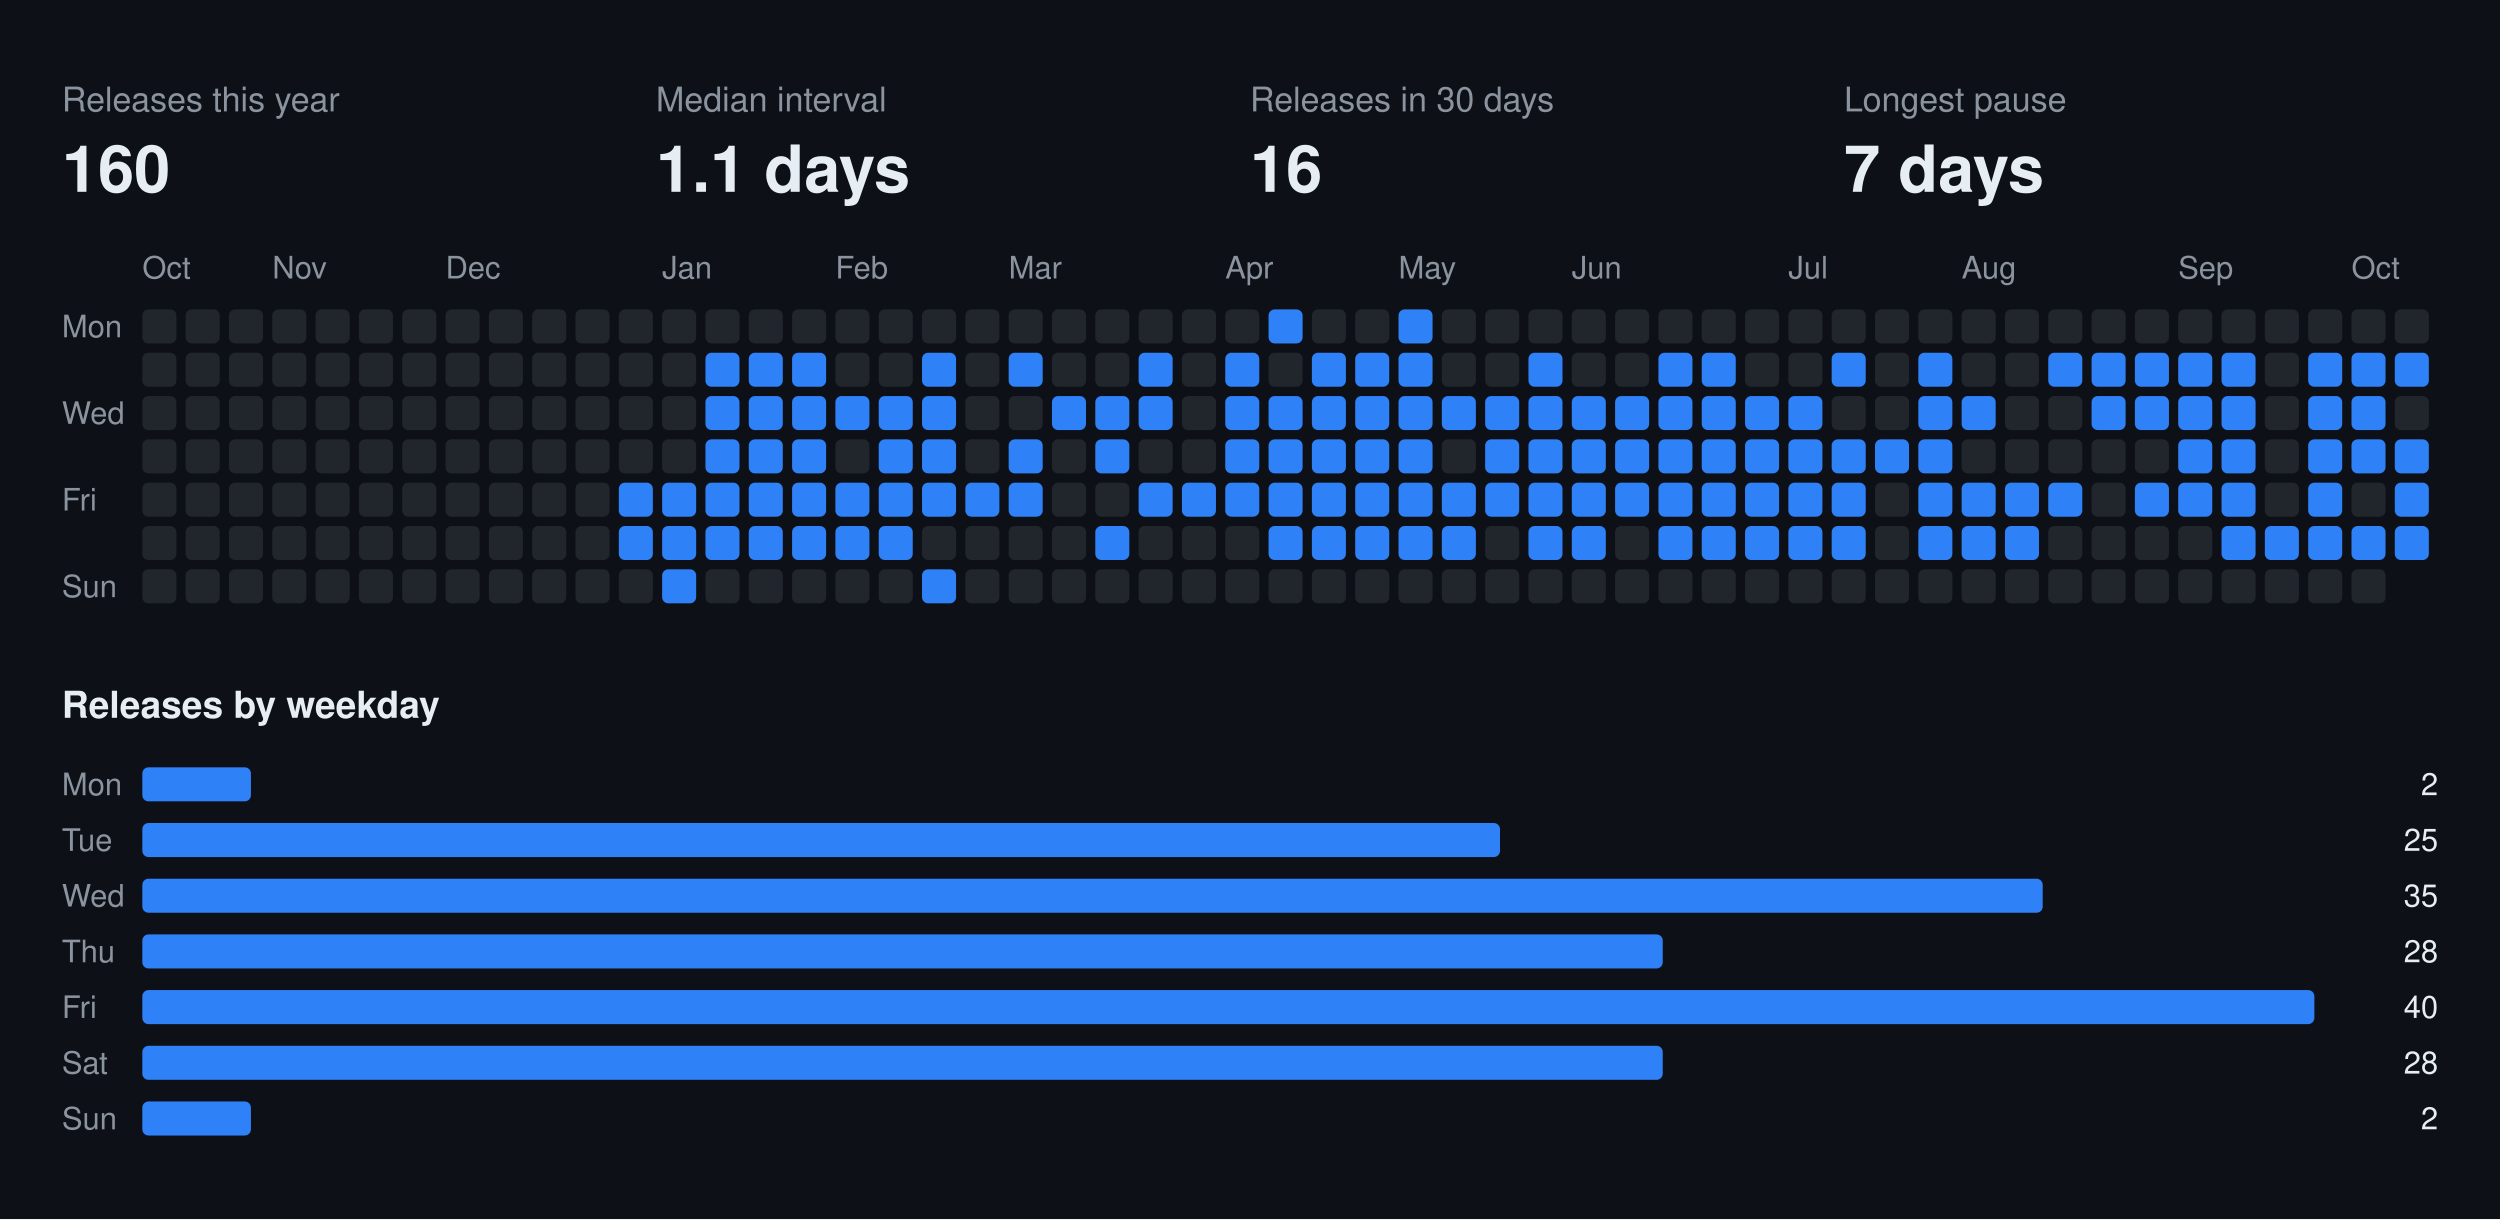
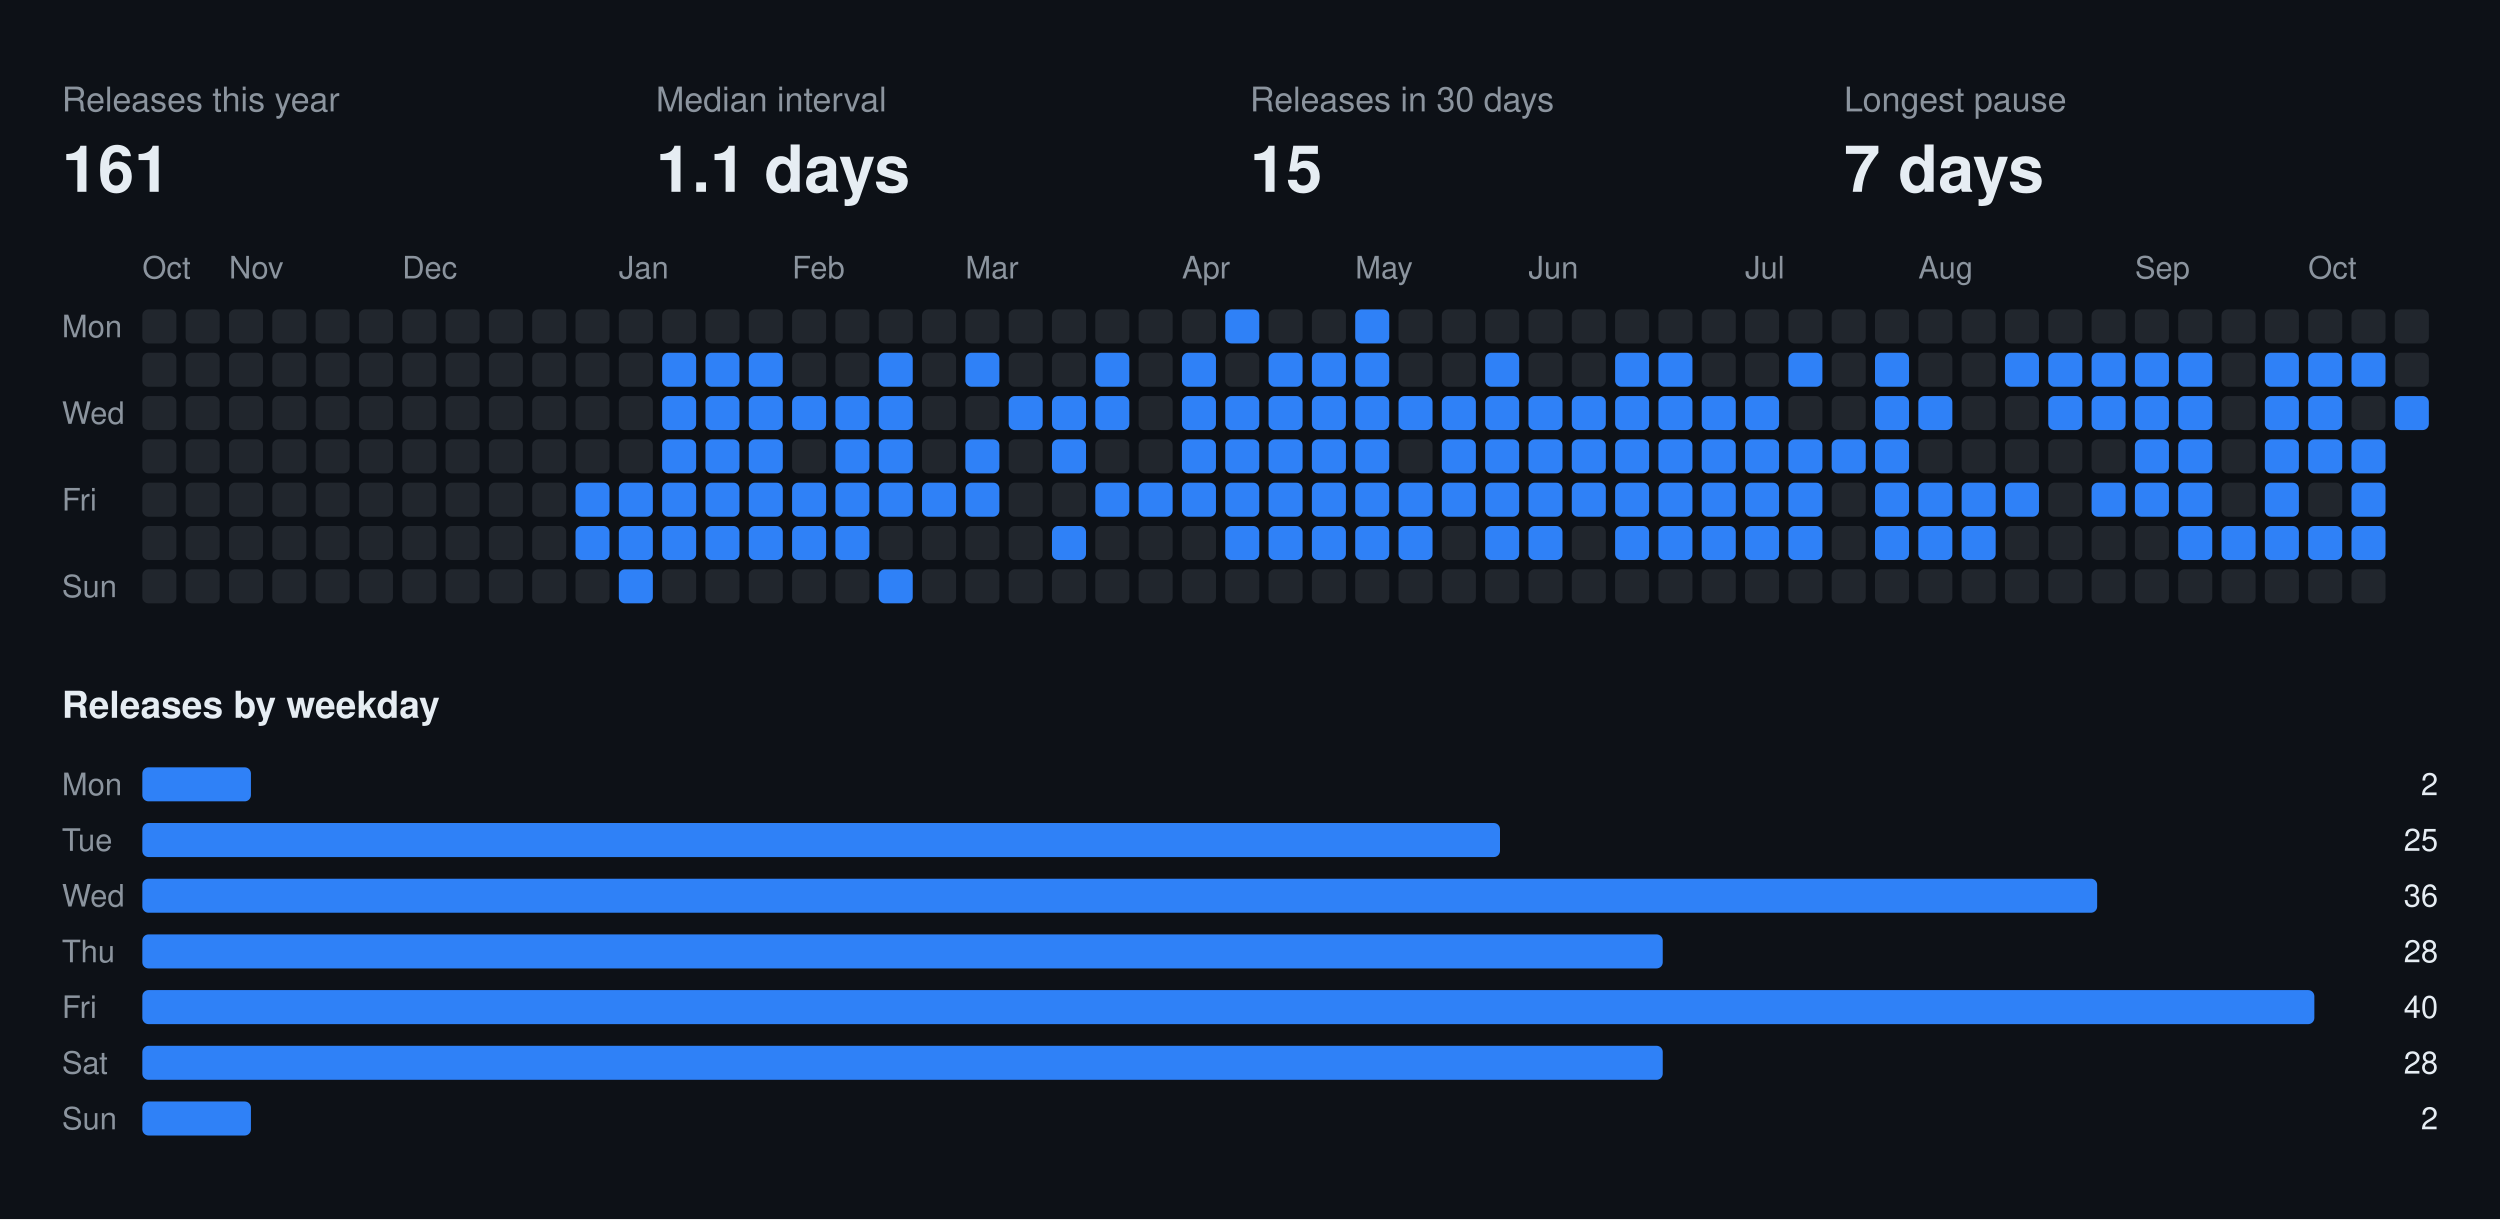
<svg xmlns="http://www.w3.org/2000/svg" width="808" height="394" viewBox="0 0 808 394" font-family="-apple-system,BlinkMacSystemFont,Segoe UI,Helvetica,Arial,sans-serif">
  <rect class="bg" width="808" height="394" fill="#0d1117" />
  <text x="20" y="36" fill="#8b949e" font-size="11">Releases this year</text>
-   <text x="20" y="62" fill="#e6edf3" font-size="21" font-weight="700">160</text>
+   <text x="20" y="62" fill="#e6edf3" font-size="21" font-weight="700">161</text>
  <text x="212" y="36" fill="#8b949e" font-size="11">Median interval</text>
  <text x="212" y="62" fill="#e6edf3" font-size="21" font-weight="700">1.1 days</text>
  <text x="404" y="36" fill="#8b949e" font-size="11">Releases in 30 days</text>
-   <text x="404" y="62" fill="#e6edf3" font-size="21" font-weight="700">16</text>
+   <text x="404" y="62" fill="#e6edf3" font-size="21" font-weight="700">15</text>
  <text x="596" y="36" fill="#8b949e" font-size="11">Longest pause</text>
  <text x="596" y="62" fill="#e6edf3" font-size="21" font-weight="700">7 days</text>
  <text x="46" y="90" fill="#8b949e" font-size="10">Oct</text>
-   <text x="88" y="90" fill="#8b949e" font-size="10">Nov</text>
-   <text x="144" y="90" fill="#8b949e" font-size="10">Dec</text>
-   <text x="214" y="90" fill="#8b949e" font-size="10">Jan</text>
-   <text x="270" y="90" fill="#8b949e" font-size="10">Feb</text>
-   <text x="326" y="90" fill="#8b949e" font-size="10">Mar</text>
-   <text x="396" y="90" fill="#8b949e" font-size="10">Apr</text>
-   <text x="452" y="90" fill="#8b949e" font-size="10">May</text>
-   <text x="508" y="90" fill="#8b949e" font-size="10">Jun</text>
-   <text x="578" y="90" fill="#8b949e" font-size="10">Jul</text>
-   <text x="634" y="90" fill="#8b949e" font-size="10">Aug</text>
-   <text x="704" y="90" fill="#8b949e" font-size="10">Sep</text>
-   <text x="760" y="90" fill="#8b949e" font-size="10">Oct</text>
+   <text x="74" y="90" fill="#8b949e" font-size="10">Nov</text>
+   <text x="130" y="90" fill="#8b949e" font-size="10">Dec</text>
+   <text x="200" y="90" fill="#8b949e" font-size="10">Jan</text>
+   <text x="256" y="90" fill="#8b949e" font-size="10">Feb</text>
+   <text x="312" y="90" fill="#8b949e" font-size="10">Mar</text>
+   <text x="382" y="90" fill="#8b949e" font-size="10">Apr</text>
+   <text x="438" y="90" fill="#8b949e" font-size="10">May</text>
+   <text x="494" y="90" fill="#8b949e" font-size="10">Jun</text>
+   <text x="564" y="90" fill="#8b949e" font-size="10">Jul</text>
+   <text x="620" y="90" fill="#8b949e" font-size="10">Aug</text>
+   <text x="690" y="90" fill="#8b949e" font-size="10">Sep</text>
+   <text x="746" y="90" fill="#8b949e" font-size="10">Oct</text>
  <text x="20" y="109" fill="#8b949e" font-size="10">Mon</text>
  <text x="20" y="137" fill="#8b949e" font-size="10">Wed</text>
  <text x="20" y="165" fill="#8b949e" font-size="10">Fri</text>
  <text x="20" y="193" fill="#8b949e" font-size="10">Sun</text>
  <rect class="off" x="46" y="100" width="11" height="11" rx="2" fill="#21262d" />
  <rect class="off" x="46" y="114" width="11" height="11" rx="2" fill="#21262d" />
  <rect class="off" x="46" y="128" width="11" height="11" rx="2" fill="#21262d" />
  <rect class="off" x="46" y="142" width="11" height="11" rx="2" fill="#21262d" />
  <rect class="off" x="46" y="156" width="11" height="11" rx="2" fill="#21262d" />
  <rect class="off" x="46" y="170" width="11" height="11" rx="2" fill="#21262d" />
  <rect class="off" x="46" y="184" width="11" height="11" rx="2" fill="#21262d" />
  <rect class="off" x="60" y="100" width="11" height="11" rx="2" fill="#21262d" />
  <rect class="off" x="60" y="114" width="11" height="11" rx="2" fill="#21262d" />
  <rect class="off" x="60" y="128" width="11" height="11" rx="2" fill="#21262d" />
  <rect class="off" x="60" y="142" width="11" height="11" rx="2" fill="#21262d" />
  <rect class="off" x="60" y="156" width="11" height="11" rx="2" fill="#21262d" />
  <rect class="off" x="60" y="170" width="11" height="11" rx="2" fill="#21262d" />
  <rect class="off" x="60" y="184" width="11" height="11" rx="2" fill="#21262d" />
  <rect class="off" x="74" y="100" width="11" height="11" rx="2" fill="#21262d" />
  <rect class="off" x="74" y="114" width="11" height="11" rx="2" fill="#21262d" />
  <rect class="off" x="74" y="128" width="11" height="11" rx="2" fill="#21262d" />
  <rect class="off" x="74" y="142" width="11" height="11" rx="2" fill="#21262d" />
  <rect class="off" x="74" y="156" width="11" height="11" rx="2" fill="#21262d" />
  <rect class="off" x="74" y="170" width="11" height="11" rx="2" fill="#21262d" />
  <rect class="off" x="74" y="184" width="11" height="11" rx="2" fill="#21262d" />
  <rect class="off" x="88" y="100" width="11" height="11" rx="2" fill="#21262d" />
  <rect class="off" x="88" y="114" width="11" height="11" rx="2" fill="#21262d" />
  <rect class="off" x="88" y="128" width="11" height="11" rx="2" fill="#21262d" />
  <rect class="off" x="88" y="142" width="11" height="11" rx="2" fill="#21262d" />
  <rect class="off" x="88" y="156" width="11" height="11" rx="2" fill="#21262d" />
  <rect class="off" x="88" y="170" width="11" height="11" rx="2" fill="#21262d" />
  <rect class="off" x="88" y="184" width="11" height="11" rx="2" fill="#21262d" />
  <rect class="off" x="102" y="100" width="11" height="11" rx="2" fill="#21262d" />
  <rect class="off" x="102" y="114" width="11" height="11" rx="2" fill="#21262d" />
  <rect class="off" x="102" y="128" width="11" height="11" rx="2" fill="#21262d" />
  <rect class="off" x="102" y="142" width="11" height="11" rx="2" fill="#21262d" />
  <rect class="off" x="102" y="156" width="11" height="11" rx="2" fill="#21262d" />
  <rect class="off" x="102" y="170" width="11" height="11" rx="2" fill="#21262d" />
  <rect class="off" x="102" y="184" width="11" height="11" rx="2" fill="#21262d" />
  <rect class="off" x="116" y="100" width="11" height="11" rx="2" fill="#21262d" />
  <rect class="off" x="116" y="114" width="11" height="11" rx="2" fill="#21262d" />
  <rect class="off" x="116" y="128" width="11" height="11" rx="2" fill="#21262d" />
  <rect class="off" x="116" y="142" width="11" height="11" rx="2" fill="#21262d" />
  <rect class="off" x="116" y="156" width="11" height="11" rx="2" fill="#21262d" />
  <rect class="off" x="116" y="170" width="11" height="11" rx="2" fill="#21262d" />
  <rect class="off" x="116" y="184" width="11" height="11" rx="2" fill="#21262d" />
  <rect class="off" x="130" y="100" width="11" height="11" rx="2" fill="#21262d" />
  <rect class="off" x="130" y="114" width="11" height="11" rx="2" fill="#21262d" />
  <rect class="off" x="130" y="128" width="11" height="11" rx="2" fill="#21262d" />
  <rect class="off" x="130" y="142" width="11" height="11" rx="2" fill="#21262d" />
  <rect class="off" x="130" y="156" width="11" height="11" rx="2" fill="#21262d" />
  <rect class="off" x="130" y="170" width="11" height="11" rx="2" fill="#21262d" />
  <rect class="off" x="130" y="184" width="11" height="11" rx="2" fill="#21262d" />
  <rect class="off" x="144" y="100" width="11" height="11" rx="2" fill="#21262d" />
  <rect class="off" x="144" y="114" width="11" height="11" rx="2" fill="#21262d" />
  <rect class="off" x="144" y="128" width="11" height="11" rx="2" fill="#21262d" />
  <rect class="off" x="144" y="142" width="11" height="11" rx="2" fill="#21262d" />
  <rect class="off" x="144" y="156" width="11" height="11" rx="2" fill="#21262d" />
  <rect class="off" x="144" y="170" width="11" height="11" rx="2" fill="#21262d" />
  <rect class="off" x="144" y="184" width="11" height="11" rx="2" fill="#21262d" />
  <rect class="off" x="158" y="100" width="11" height="11" rx="2" fill="#21262d" />
  <rect class="off" x="158" y="114" width="11" height="11" rx="2" fill="#21262d" />
  <rect class="off" x="158" y="128" width="11" height="11" rx="2" fill="#21262d" />
  <rect class="off" x="158" y="142" width="11" height="11" rx="2" fill="#21262d" />
  <rect class="off" x="158" y="156" width="11" height="11" rx="2" fill="#21262d" />
  <rect class="off" x="158" y="170" width="11" height="11" rx="2" fill="#21262d" />
  <rect class="off" x="158" y="184" width="11" height="11" rx="2" fill="#21262d" />
  <rect class="off" x="172" y="100" width="11" height="11" rx="2" fill="#21262d" />
  <rect class="off" x="172" y="114" width="11" height="11" rx="2" fill="#21262d" />
  <rect class="off" x="172" y="128" width="11" height="11" rx="2" fill="#21262d" />
  <rect class="off" x="172" y="142" width="11" height="11" rx="2" fill="#21262d" />
  <rect class="off" x="172" y="156" width="11" height="11" rx="2" fill="#21262d" />
  <rect class="off" x="172" y="170" width="11" height="11" rx="2" fill="#21262d" />
  <rect class="off" x="172" y="184" width="11" height="11" rx="2" fill="#21262d" />
  <rect class="off" x="186" y="100" width="11" height="11" rx="2" fill="#21262d" />
  <rect class="off" x="186" y="114" width="11" height="11" rx="2" fill="#21262d" />
  <rect class="off" x="186" y="128" width="11" height="11" rx="2" fill="#21262d" />
  <rect class="off" x="186" y="142" width="11" height="11" rx="2" fill="#21262d" />
-   <rect class="off" x="186" y="156" width="11" height="11" rx="2" fill="#21262d" />
-   <rect class="off" x="186" y="170" width="11" height="11" rx="2" fill="#21262d" />
+   <rect class="on" x="186" y="156" width="11" height="11" rx="2" fill="#2f81f7" />
+   <rect class="on" x="186" y="170" width="11" height="11" rx="2" fill="#2f81f7" />
  <rect class="off" x="186" y="184" width="11" height="11" rx="2" fill="#21262d" />
  <rect class="off" x="200" y="100" width="11" height="11" rx="2" fill="#21262d" />
  <rect class="off" x="200" y="114" width="11" height="11" rx="2" fill="#21262d" />
  <rect class="off" x="200" y="128" width="11" height="11" rx="2" fill="#21262d" />
  <rect class="off" x="200" y="142" width="11" height="11" rx="2" fill="#21262d" />
  <rect class="on" x="200" y="156" width="11" height="11" rx="2" fill="#2f81f7" />
  <rect class="on" x="200" y="170" width="11" height="11" rx="2" fill="#2f81f7" />
-   <rect class="off" x="200" y="184" width="11" height="11" rx="2" fill="#21262d" />
+   <rect class="on" x="200" y="184" width="11" height="11" rx="2" fill="#2f81f7" />
  <rect class="off" x="214" y="100" width="11" height="11" rx="2" fill="#21262d" />
-   <rect class="off" x="214" y="114" width="11" height="11" rx="2" fill="#21262d" />
-   <rect class="off" x="214" y="128" width="11" height="11" rx="2" fill="#21262d" />
-   <rect class="off" x="214" y="142" width="11" height="11" rx="2" fill="#21262d" />
+   <rect class="on" x="214" y="114" width="11" height="11" rx="2" fill="#2f81f7" />
+   <rect class="on" x="214" y="128" width="11" height="11" rx="2" fill="#2f81f7" />
+   <rect class="on" x="214" y="142" width="11" height="11" rx="2" fill="#2f81f7" />
  <rect class="on" x="214" y="156" width="11" height="11" rx="2" fill="#2f81f7" />
  <rect class="on" x="214" y="170" width="11" height="11" rx="2" fill="#2f81f7" />
-   <rect class="on" x="214" y="184" width="11" height="11" rx="2" fill="#2f81f7" />
+   <rect class="off" x="214" y="184" width="11" height="11" rx="2" fill="#21262d" />
  <rect class="off" x="228" y="100" width="11" height="11" rx="2" fill="#21262d" />
  <rect class="on" x="228" y="114" width="11" height="11" rx="2" fill="#2f81f7" />
  <rect class="on" x="228" y="128" width="11" height="11" rx="2" fill="#2f81f7" />
  <rect class="on" x="228" y="142" width="11" height="11" rx="2" fill="#2f81f7" />
  <rect class="on" x="228" y="156" width="11" height="11" rx="2" fill="#2f81f7" />
  <rect class="on" x="228" y="170" width="11" height="11" rx="2" fill="#2f81f7" />
  <rect class="off" x="228" y="184" width="11" height="11" rx="2" fill="#21262d" />
  <rect class="off" x="242" y="100" width="11" height="11" rx="2" fill="#21262d" />
  <rect class="on" x="242" y="114" width="11" height="11" rx="2" fill="#2f81f7" />
  <rect class="on" x="242" y="128" width="11" height="11" rx="2" fill="#2f81f7" />
  <rect class="on" x="242" y="142" width="11" height="11" rx="2" fill="#2f81f7" />
  <rect class="on" x="242" y="156" width="11" height="11" rx="2" fill="#2f81f7" />
  <rect class="on" x="242" y="170" width="11" height="11" rx="2" fill="#2f81f7" />
  <rect class="off" x="242" y="184" width="11" height="11" rx="2" fill="#21262d" />
  <rect class="off" x="256" y="100" width="11" height="11" rx="2" fill="#21262d" />
-   <rect class="on" x="256" y="114" width="11" height="11" rx="2" fill="#2f81f7" />
+   <rect class="off" x="256" y="114" width="11" height="11" rx="2" fill="#21262d" />
  <rect class="on" x="256" y="128" width="11" height="11" rx="2" fill="#2f81f7" />
-   <rect class="on" x="256" y="142" width="11" height="11" rx="2" fill="#2f81f7" />
+   <rect class="off" x="256" y="142" width="11" height="11" rx="2" fill="#21262d" />
  <rect class="on" x="256" y="156" width="11" height="11" rx="2" fill="#2f81f7" />
  <rect class="on" x="256" y="170" width="11" height="11" rx="2" fill="#2f81f7" />
  <rect class="off" x="256" y="184" width="11" height="11" rx="2" fill="#21262d" />
  <rect class="off" x="270" y="100" width="11" height="11" rx="2" fill="#21262d" />
  <rect class="off" x="270" y="114" width="11" height="11" rx="2" fill="#21262d" />
  <rect class="on" x="270" y="128" width="11" height="11" rx="2" fill="#2f81f7" />
-   <rect class="off" x="270" y="142" width="11" height="11" rx="2" fill="#21262d" />
+   <rect class="on" x="270" y="142" width="11" height="11" rx="2" fill="#2f81f7" />
  <rect class="on" x="270" y="156" width="11" height="11" rx="2" fill="#2f81f7" />
  <rect class="on" x="270" y="170" width="11" height="11" rx="2" fill="#2f81f7" />
  <rect class="off" x="270" y="184" width="11" height="11" rx="2" fill="#21262d" />
  <rect class="off" x="284" y="100" width="11" height="11" rx="2" fill="#21262d" />
-   <rect class="off" x="284" y="114" width="11" height="11" rx="2" fill="#21262d" />
+   <rect class="on" x="284" y="114" width="11" height="11" rx="2" fill="#2f81f7" />
  <rect class="on" x="284" y="128" width="11" height="11" rx="2" fill="#2f81f7" />
  <rect class="on" x="284" y="142" width="11" height="11" rx="2" fill="#2f81f7" />
  <rect class="on" x="284" y="156" width="11" height="11" rx="2" fill="#2f81f7" />
-   <rect class="on" x="284" y="170" width="11" height="11" rx="2" fill="#2f81f7" />
-   <rect class="off" x="284" y="184" width="11" height="11" rx="2" fill="#21262d" />
+   <rect class="off" x="284" y="170" width="11" height="11" rx="2" fill="#21262d" />
+   <rect class="on" x="284" y="184" width="11" height="11" rx="2" fill="#2f81f7" />
  <rect class="off" x="298" y="100" width="11" height="11" rx="2" fill="#21262d" />
-   <rect class="on" x="298" y="114" width="11" height="11" rx="2" fill="#2f81f7" />
-   <rect class="on" x="298" y="128" width="11" height="11" rx="2" fill="#2f81f7" />
-   <rect class="on" x="298" y="142" width="11" height="11" rx="2" fill="#2f81f7" />
+   <rect class="off" x="298" y="114" width="11" height="11" rx="2" fill="#21262d" />
+   <rect class="off" x="298" y="128" width="11" height="11" rx="2" fill="#21262d" />
+   <rect class="off" x="298" y="142" width="11" height="11" rx="2" fill="#21262d" />
  <rect class="on" x="298" y="156" width="11" height="11" rx="2" fill="#2f81f7" />
  <rect class="off" x="298" y="170" width="11" height="11" rx="2" fill="#21262d" />
-   <rect class="on" x="298" y="184" width="11" height="11" rx="2" fill="#2f81f7" />
+   <rect class="off" x="298" y="184" width="11" height="11" rx="2" fill="#21262d" />
  <rect class="off" x="312" y="100" width="11" height="11" rx="2" fill="#21262d" />
-   <rect class="off" x="312" y="114" width="11" height="11" rx="2" fill="#21262d" />
+   <rect class="on" x="312" y="114" width="11" height="11" rx="2" fill="#2f81f7" />
  <rect class="off" x="312" y="128" width="11" height="11" rx="2" fill="#21262d" />
-   <rect class="off" x="312" y="142" width="11" height="11" rx="2" fill="#21262d" />
+   <rect class="on" x="312" y="142" width="11" height="11" rx="2" fill="#2f81f7" />
  <rect class="on" x="312" y="156" width="11" height="11" rx="2" fill="#2f81f7" />
  <rect class="off" x="312" y="170" width="11" height="11" rx="2" fill="#21262d" />
  <rect class="off" x="312" y="184" width="11" height="11" rx="2" fill="#21262d" />
  <rect class="off" x="326" y="100" width="11" height="11" rx="2" fill="#21262d" />
-   <rect class="on" x="326" y="114" width="11" height="11" rx="2" fill="#2f81f7" />
-   <rect class="off" x="326" y="128" width="11" height="11" rx="2" fill="#21262d" />
-   <rect class="on" x="326" y="142" width="11" height="11" rx="2" fill="#2f81f7" />
-   <rect class="on" x="326" y="156" width="11" height="11" rx="2" fill="#2f81f7" />
+   <rect class="off" x="326" y="114" width="11" height="11" rx="2" fill="#21262d" />
+   <rect class="on" x="326" y="128" width="11" height="11" rx="2" fill="#2f81f7" />
+   <rect class="off" x="326" y="142" width="11" height="11" rx="2" fill="#21262d" />
+   <rect class="off" x="326" y="156" width="11" height="11" rx="2" fill="#21262d" />
  <rect class="off" x="326" y="170" width="11" height="11" rx="2" fill="#21262d" />
  <rect class="off" x="326" y="184" width="11" height="11" rx="2" fill="#21262d" />
  <rect class="off" x="340" y="100" width="11" height="11" rx="2" fill="#21262d" />
  <rect class="off" x="340" y="114" width="11" height="11" rx="2" fill="#21262d" />
  <rect class="on" x="340" y="128" width="11" height="11" rx="2" fill="#2f81f7" />
-   <rect class="off" x="340" y="142" width="11" height="11" rx="2" fill="#21262d" />
+   <rect class="on" x="340" y="142" width="11" height="11" rx="2" fill="#2f81f7" />
  <rect class="off" x="340" y="156" width="11" height="11" rx="2" fill="#21262d" />
-   <rect class="off" x="340" y="170" width="11" height="11" rx="2" fill="#21262d" />
+   <rect class="on" x="340" y="170" width="11" height="11" rx="2" fill="#2f81f7" />
  <rect class="off" x="340" y="184" width="11" height="11" rx="2" fill="#21262d" />
  <rect class="off" x="354" y="100" width="11" height="11" rx="2" fill="#21262d" />
-   <rect class="off" x="354" y="114" width="11" height="11" rx="2" fill="#21262d" />
+   <rect class="on" x="354" y="114" width="11" height="11" rx="2" fill="#2f81f7" />
  <rect class="on" x="354" y="128" width="11" height="11" rx="2" fill="#2f81f7" />
-   <rect class="on" x="354" y="142" width="11" height="11" rx="2" fill="#2f81f7" />
-   <rect class="off" x="354" y="156" width="11" height="11" rx="2" fill="#21262d" />
-   <rect class="on" x="354" y="170" width="11" height="11" rx="2" fill="#2f81f7" />
+   <rect class="off" x="354" y="142" width="11" height="11" rx="2" fill="#21262d" />
+   <rect class="on" x="354" y="156" width="11" height="11" rx="2" fill="#2f81f7" />
+   <rect class="off" x="354" y="170" width="11" height="11" rx="2" fill="#21262d" />
  <rect class="off" x="354" y="184" width="11" height="11" rx="2" fill="#21262d" />
  <rect class="off" x="368" y="100" width="11" height="11" rx="2" fill="#21262d" />
-   <rect class="on" x="368" y="114" width="11" height="11" rx="2" fill="#2f81f7" />
-   <rect class="on" x="368" y="128" width="11" height="11" rx="2" fill="#2f81f7" />
+   <rect class="off" x="368" y="114" width="11" height="11" rx="2" fill="#21262d" />
+   <rect class="off" x="368" y="128" width="11" height="11" rx="2" fill="#21262d" />
  <rect class="off" x="368" y="142" width="11" height="11" rx="2" fill="#21262d" />
  <rect class="on" x="368" y="156" width="11" height="11" rx="2" fill="#2f81f7" />
  <rect class="off" x="368" y="170" width="11" height="11" rx="2" fill="#21262d" />
  <rect class="off" x="368" y="184" width="11" height="11" rx="2" fill="#21262d" />
  <rect class="off" x="382" y="100" width="11" height="11" rx="2" fill="#21262d" />
-   <rect class="off" x="382" y="114" width="11" height="11" rx="2" fill="#21262d" />
-   <rect class="off" x="382" y="128" width="11" height="11" rx="2" fill="#21262d" />
-   <rect class="off" x="382" y="142" width="11" height="11" rx="2" fill="#21262d" />
+   <rect class="on" x="382" y="114" width="11" height="11" rx="2" fill="#2f81f7" />
+   <rect class="on" x="382" y="128" width="11" height="11" rx="2" fill="#2f81f7" />
+   <rect class="on" x="382" y="142" width="11" height="11" rx="2" fill="#2f81f7" />
  <rect class="on" x="382" y="156" width="11" height="11" rx="2" fill="#2f81f7" />
  <rect class="off" x="382" y="170" width="11" height="11" rx="2" fill="#21262d" />
  <rect class="off" x="382" y="184" width="11" height="11" rx="2" fill="#21262d" />
-   <rect class="off" x="396" y="100" width="11" height="11" rx="2" fill="#21262d" />
-   <rect class="on" x="396" y="114" width="11" height="11" rx="2" fill="#2f81f7" />
+   <rect class="on" x="396" y="100" width="11" height="11" rx="2" fill="#2f81f7" />
+   <rect class="off" x="396" y="114" width="11" height="11" rx="2" fill="#21262d" />
  <rect class="on" x="396" y="128" width="11" height="11" rx="2" fill="#2f81f7" />
  <rect class="on" x="396" y="142" width="11" height="11" rx="2" fill="#2f81f7" />
  <rect class="on" x="396" y="156" width="11" height="11" rx="2" fill="#2f81f7" />
-   <rect class="off" x="396" y="170" width="11" height="11" rx="2" fill="#21262d" />
+   <rect class="on" x="396" y="170" width="11" height="11" rx="2" fill="#2f81f7" />
  <rect class="off" x="396" y="184" width="11" height="11" rx="2" fill="#21262d" />
-   <rect class="on" x="410" y="100" width="11" height="11" rx="2" fill="#2f81f7" />
-   <rect class="off" x="410" y="114" width="11" height="11" rx="2" fill="#21262d" />
+   <rect class="off" x="410" y="100" width="11" height="11" rx="2" fill="#21262d" />
+   <rect class="on" x="410" y="114" width="11" height="11" rx="2" fill="#2f81f7" />
  <rect class="on" x="410" y="128" width="11" height="11" rx="2" fill="#2f81f7" />
  <rect class="on" x="410" y="142" width="11" height="11" rx="2" fill="#2f81f7" />
  <rect class="on" x="410" y="156" width="11" height="11" rx="2" fill="#2f81f7" />
  <rect class="on" x="410" y="170" width="11" height="11" rx="2" fill="#2f81f7" />
  <rect class="off" x="410" y="184" width="11" height="11" rx="2" fill="#21262d" />
  <rect class="off" x="424" y="100" width="11" height="11" rx="2" fill="#21262d" />
  <rect class="on" x="424" y="114" width="11" height="11" rx="2" fill="#2f81f7" />
  <rect class="on" x="424" y="128" width="11" height="11" rx="2" fill="#2f81f7" />
  <rect class="on" x="424" y="142" width="11" height="11" rx="2" fill="#2f81f7" />
  <rect class="on" x="424" y="156" width="11" height="11" rx="2" fill="#2f81f7" />
  <rect class="on" x="424" y="170" width="11" height="11" rx="2" fill="#2f81f7" />
  <rect class="off" x="424" y="184" width="11" height="11" rx="2" fill="#21262d" />
-   <rect class="off" x="438" y="100" width="11" height="11" rx="2" fill="#21262d" />
+   <rect class="on" x="438" y="100" width="11" height="11" rx="2" fill="#2f81f7" />
  <rect class="on" x="438" y="114" width="11" height="11" rx="2" fill="#2f81f7" />
  <rect class="on" x="438" y="128" width="11" height="11" rx="2" fill="#2f81f7" />
  <rect class="on" x="438" y="142" width="11" height="11" rx="2" fill="#2f81f7" />
  <rect class="on" x="438" y="156" width="11" height="11" rx="2" fill="#2f81f7" />
  <rect class="on" x="438" y="170" width="11" height="11" rx="2" fill="#2f81f7" />
  <rect class="off" x="438" y="184" width="11" height="11" rx="2" fill="#21262d" />
-   <rect class="on" x="452" y="100" width="11" height="11" rx="2" fill="#2f81f7" />
-   <rect class="on" x="452" y="114" width="11" height="11" rx="2" fill="#2f81f7" />
+   <rect class="off" x="452" y="100" width="11" height="11" rx="2" fill="#21262d" />
+   <rect class="off" x="452" y="114" width="11" height="11" rx="2" fill="#21262d" />
  <rect class="on" x="452" y="128" width="11" height="11" rx="2" fill="#2f81f7" />
-   <rect class="on" x="452" y="142" width="11" height="11" rx="2" fill="#2f81f7" />
+   <rect class="off" x="452" y="142" width="11" height="11" rx="2" fill="#21262d" />
  <rect class="on" x="452" y="156" width="11" height="11" rx="2" fill="#2f81f7" />
  <rect class="on" x="452" y="170" width="11" height="11" rx="2" fill="#2f81f7" />
  <rect class="off" x="452" y="184" width="11" height="11" rx="2" fill="#21262d" />
  <rect class="off" x="466" y="100" width="11" height="11" rx="2" fill="#21262d" />
  <rect class="off" x="466" y="114" width="11" height="11" rx="2" fill="#21262d" />
  <rect class="on" x="466" y="128" width="11" height="11" rx="2" fill="#2f81f7" />
-   <rect class="off" x="466" y="142" width="11" height="11" rx="2" fill="#21262d" />
+   <rect class="on" x="466" y="142" width="11" height="11" rx="2" fill="#2f81f7" />
  <rect class="on" x="466" y="156" width="11" height="11" rx="2" fill="#2f81f7" />
-   <rect class="on" x="466" y="170" width="11" height="11" rx="2" fill="#2f81f7" />
+   <rect class="off" x="466" y="170" width="11" height="11" rx="2" fill="#21262d" />
  <rect class="off" x="466" y="184" width="11" height="11" rx="2" fill="#21262d" />
  <rect class="off" x="480" y="100" width="11" height="11" rx="2" fill="#21262d" />
-   <rect class="off" x="480" y="114" width="11" height="11" rx="2" fill="#21262d" />
+   <rect class="on" x="480" y="114" width="11" height="11" rx="2" fill="#2f81f7" />
  <rect class="on" x="480" y="128" width="11" height="11" rx="2" fill="#2f81f7" />
  <rect class="on" x="480" y="142" width="11" height="11" rx="2" fill="#2f81f7" />
  <rect class="on" x="480" y="156" width="11" height="11" rx="2" fill="#2f81f7" />
-   <rect class="off" x="480" y="170" width="11" height="11" rx="2" fill="#21262d" />
+   <rect class="on" x="480" y="170" width="11" height="11" rx="2" fill="#2f81f7" />
  <rect class="off" x="480" y="184" width="11" height="11" rx="2" fill="#21262d" />
  <rect class="off" x="494" y="100" width="11" height="11" rx="2" fill="#21262d" />
-   <rect class="on" x="494" y="114" width="11" height="11" rx="2" fill="#2f81f7" />
+   <rect class="off" x="494" y="114" width="11" height="11" rx="2" fill="#21262d" />
  <rect class="on" x="494" y="128" width="11" height="11" rx="2" fill="#2f81f7" />
  <rect class="on" x="494" y="142" width="11" height="11" rx="2" fill="#2f81f7" />
  <rect class="on" x="494" y="156" width="11" height="11" rx="2" fill="#2f81f7" />
  <rect class="on" x="494" y="170" width="11" height="11" rx="2" fill="#2f81f7" />
  <rect class="off" x="494" y="184" width="11" height="11" rx="2" fill="#21262d" />
  <rect class="off" x="508" y="100" width="11" height="11" rx="2" fill="#21262d" />
  <rect class="off" x="508" y="114" width="11" height="11" rx="2" fill="#21262d" />
  <rect class="on" x="508" y="128" width="11" height="11" rx="2" fill="#2f81f7" />
  <rect class="on" x="508" y="142" width="11" height="11" rx="2" fill="#2f81f7" />
  <rect class="on" x="508" y="156" width="11" height="11" rx="2" fill="#2f81f7" />
-   <rect class="on" x="508" y="170" width="11" height="11" rx="2" fill="#2f81f7" />
+   <rect class="off" x="508" y="170" width="11" height="11" rx="2" fill="#21262d" />
  <rect class="off" x="508" y="184" width="11" height="11" rx="2" fill="#21262d" />
  <rect class="off" x="522" y="100" width="11" height="11" rx="2" fill="#21262d" />
-   <rect class="off" x="522" y="114" width="11" height="11" rx="2" fill="#21262d" />
+   <rect class="on" x="522" y="114" width="11" height="11" rx="2" fill="#2f81f7" />
  <rect class="on" x="522" y="128" width="11" height="11" rx="2" fill="#2f81f7" />
  <rect class="on" x="522" y="142" width="11" height="11" rx="2" fill="#2f81f7" />
  <rect class="on" x="522" y="156" width="11" height="11" rx="2" fill="#2f81f7" />
-   <rect class="off" x="522" y="170" width="11" height="11" rx="2" fill="#21262d" />
+   <rect class="on" x="522" y="170" width="11" height="11" rx="2" fill="#2f81f7" />
  <rect class="off" x="522" y="184" width="11" height="11" rx="2" fill="#21262d" />
  <rect class="off" x="536" y="100" width="11" height="11" rx="2" fill="#21262d" />
  <rect class="on" x="536" y="114" width="11" height="11" rx="2" fill="#2f81f7" />
  <rect class="on" x="536" y="128" width="11" height="11" rx="2" fill="#2f81f7" />
  <rect class="on" x="536" y="142" width="11" height="11" rx="2" fill="#2f81f7" />
  <rect class="on" x="536" y="156" width="11" height="11" rx="2" fill="#2f81f7" />
  <rect class="on" x="536" y="170" width="11" height="11" rx="2" fill="#2f81f7" />
  <rect class="off" x="536" y="184" width="11" height="11" rx="2" fill="#21262d" />
  <rect class="off" x="550" y="100" width="11" height="11" rx="2" fill="#21262d" />
-   <rect class="on" x="550" y="114" width="11" height="11" rx="2" fill="#2f81f7" />
+   <rect class="off" x="550" y="114" width="11" height="11" rx="2" fill="#21262d" />
  <rect class="on" x="550" y="128" width="11" height="11" rx="2" fill="#2f81f7" />
  <rect class="on" x="550" y="142" width="11" height="11" rx="2" fill="#2f81f7" />
  <rect class="on" x="550" y="156" width="11" height="11" rx="2" fill="#2f81f7" />
  <rect class="on" x="550" y="170" width="11" height="11" rx="2" fill="#2f81f7" />
  <rect class="off" x="550" y="184" width="11" height="11" rx="2" fill="#21262d" />
  <rect class="off" x="564" y="100" width="11" height="11" rx="2" fill="#21262d" />
  <rect class="off" x="564" y="114" width="11" height="11" rx="2" fill="#21262d" />
  <rect class="on" x="564" y="128" width="11" height="11" rx="2" fill="#2f81f7" />
  <rect class="on" x="564" y="142" width="11" height="11" rx="2" fill="#2f81f7" />
  <rect class="on" x="564" y="156" width="11" height="11" rx="2" fill="#2f81f7" />
  <rect class="on" x="564" y="170" width="11" height="11" rx="2" fill="#2f81f7" />
  <rect class="off" x="564" y="184" width="11" height="11" rx="2" fill="#21262d" />
  <rect class="off" x="578" y="100" width="11" height="11" rx="2" fill="#21262d" />
-   <rect class="off" x="578" y="114" width="11" height="11" rx="2" fill="#21262d" />
-   <rect class="on" x="578" y="128" width="11" height="11" rx="2" fill="#2f81f7" />
+   <rect class="on" x="578" y="114" width="11" height="11" rx="2" fill="#2f81f7" />
+   <rect class="off" x="578" y="128" width="11" height="11" rx="2" fill="#21262d" />
  <rect class="on" x="578" y="142" width="11" height="11" rx="2" fill="#2f81f7" />
  <rect class="on" x="578" y="156" width="11" height="11" rx="2" fill="#2f81f7" />
  <rect class="on" x="578" y="170" width="11" height="11" rx="2" fill="#2f81f7" />
  <rect class="off" x="578" y="184" width="11" height="11" rx="2" fill="#21262d" />
  <rect class="off" x="592" y="100" width="11" height="11" rx="2" fill="#21262d" />
-   <rect class="on" x="592" y="114" width="11" height="11" rx="2" fill="#2f81f7" />
+   <rect class="off" x="592" y="114" width="11" height="11" rx="2" fill="#21262d" />
  <rect class="off" x="592" y="128" width="11" height="11" rx="2" fill="#21262d" />
  <rect class="on" x="592" y="142" width="11" height="11" rx="2" fill="#2f81f7" />
-   <rect class="on" x="592" y="156" width="11" height="11" rx="2" fill="#2f81f7" />
-   <rect class="on" x="592" y="170" width="11" height="11" rx="2" fill="#2f81f7" />
+   <rect class="off" x="592" y="156" width="11" height="11" rx="2" fill="#21262d" />
+   <rect class="off" x="592" y="170" width="11" height="11" rx="2" fill="#21262d" />
  <rect class="off" x="592" y="184" width="11" height="11" rx="2" fill="#21262d" />
  <rect class="off" x="606" y="100" width="11" height="11" rx="2" fill="#21262d" />
-   <rect class="off" x="606" y="114" width="11" height="11" rx="2" fill="#21262d" />
-   <rect class="off" x="606" y="128" width="11" height="11" rx="2" fill="#21262d" />
+   <rect class="on" x="606" y="114" width="11" height="11" rx="2" fill="#2f81f7" />
+   <rect class="on" x="606" y="128" width="11" height="11" rx="2" fill="#2f81f7" />
  <rect class="on" x="606" y="142" width="11" height="11" rx="2" fill="#2f81f7" />
-   <rect class="off" x="606" y="156" width="11" height="11" rx="2" fill="#21262d" />
-   <rect class="off" x="606" y="170" width="11" height="11" rx="2" fill="#21262d" />
+   <rect class="on" x="606" y="156" width="11" height="11" rx="2" fill="#2f81f7" />
+   <rect class="on" x="606" y="170" width="11" height="11" rx="2" fill="#2f81f7" />
  <rect class="off" x="606" y="184" width="11" height="11" rx="2" fill="#21262d" />
  <rect class="off" x="620" y="100" width="11" height="11" rx="2" fill="#21262d" />
-   <rect class="on" x="620" y="114" width="11" height="11" rx="2" fill="#2f81f7" />
+   <rect class="off" x="620" y="114" width="11" height="11" rx="2" fill="#21262d" />
  <rect class="on" x="620" y="128" width="11" height="11" rx="2" fill="#2f81f7" />
-   <rect class="on" x="620" y="142" width="11" height="11" rx="2" fill="#2f81f7" />
+   <rect class="off" x="620" y="142" width="11" height="11" rx="2" fill="#21262d" />
  <rect class="on" x="620" y="156" width="11" height="11" rx="2" fill="#2f81f7" />
  <rect class="on" x="620" y="170" width="11" height="11" rx="2" fill="#2f81f7" />
  <rect class="off" x="620" y="184" width="11" height="11" rx="2" fill="#21262d" />
  <rect class="off" x="634" y="100" width="11" height="11" rx="2" fill="#21262d" />
  <rect class="off" x="634" y="114" width="11" height="11" rx="2" fill="#21262d" />
-   <rect class="on" x="634" y="128" width="11" height="11" rx="2" fill="#2f81f7" />
+   <rect class="off" x="634" y="128" width="11" height="11" rx="2" fill="#21262d" />
  <rect class="off" x="634" y="142" width="11" height="11" rx="2" fill="#21262d" />
  <rect class="on" x="634" y="156" width="11" height="11" rx="2" fill="#2f81f7" />
  <rect class="on" x="634" y="170" width="11" height="11" rx="2" fill="#2f81f7" />
  <rect class="off" x="634" y="184" width="11" height="11" rx="2" fill="#21262d" />
  <rect class="off" x="648" y="100" width="11" height="11" rx="2" fill="#21262d" />
-   <rect class="off" x="648" y="114" width="11" height="11" rx="2" fill="#21262d" />
+   <rect class="on" x="648" y="114" width="11" height="11" rx="2" fill="#2f81f7" />
  <rect class="off" x="648" y="128" width="11" height="11" rx="2" fill="#21262d" />
  <rect class="off" x="648" y="142" width="11" height="11" rx="2" fill="#21262d" />
  <rect class="on" x="648" y="156" width="11" height="11" rx="2" fill="#2f81f7" />
-   <rect class="on" x="648" y="170" width="11" height="11" rx="2" fill="#2f81f7" />
+   <rect class="off" x="648" y="170" width="11" height="11" rx="2" fill="#21262d" />
  <rect class="off" x="648" y="184" width="11" height="11" rx="2" fill="#21262d" />
  <rect class="off" x="662" y="100" width="11" height="11" rx="2" fill="#21262d" />
  <rect class="on" x="662" y="114" width="11" height="11" rx="2" fill="#2f81f7" />
-   <rect class="off" x="662" y="128" width="11" height="11" rx="2" fill="#21262d" />
+   <rect class="on" x="662" y="128" width="11" height="11" rx="2" fill="#2f81f7" />
  <rect class="off" x="662" y="142" width="11" height="11" rx="2" fill="#21262d" />
-   <rect class="on" x="662" y="156" width="11" height="11" rx="2" fill="#2f81f7" />
+   <rect class="off" x="662" y="156" width="11" height="11" rx="2" fill="#21262d" />
  <rect class="off" x="662" y="170" width="11" height="11" rx="2" fill="#21262d" />
  <rect class="off" x="662" y="184" width="11" height="11" rx="2" fill="#21262d" />
  <rect class="off" x="676" y="100" width="11" height="11" rx="2" fill="#21262d" />
  <rect class="on" x="676" y="114" width="11" height="11" rx="2" fill="#2f81f7" />
  <rect class="on" x="676" y="128" width="11" height="11" rx="2" fill="#2f81f7" />
  <rect class="off" x="676" y="142" width="11" height="11" rx="2" fill="#21262d" />
-   <rect class="off" x="676" y="156" width="11" height="11" rx="2" fill="#21262d" />
+   <rect class="on" x="676" y="156" width="11" height="11" rx="2" fill="#2f81f7" />
  <rect class="off" x="676" y="170" width="11" height="11" rx="2" fill="#21262d" />
  <rect class="off" x="676" y="184" width="11" height="11" rx="2" fill="#21262d" />
  <rect class="off" x="690" y="100" width="11" height="11" rx="2" fill="#21262d" />
  <rect class="on" x="690" y="114" width="11" height="11" rx="2" fill="#2f81f7" />
  <rect class="on" x="690" y="128" width="11" height="11" rx="2" fill="#2f81f7" />
-   <rect class="off" x="690" y="142" width="11" height="11" rx="2" fill="#21262d" />
+   <rect class="on" x="690" y="142" width="11" height="11" rx="2" fill="#2f81f7" />
  <rect class="on" x="690" y="156" width="11" height="11" rx="2" fill="#2f81f7" />
  <rect class="off" x="690" y="170" width="11" height="11" rx="2" fill="#21262d" />
  <rect class="off" x="690" y="184" width="11" height="11" rx="2" fill="#21262d" />
  <rect class="off" x="704" y="100" width="11" height="11" rx="2" fill="#21262d" />
  <rect class="on" x="704" y="114" width="11" height="11" rx="2" fill="#2f81f7" />
  <rect class="on" x="704" y="128" width="11" height="11" rx="2" fill="#2f81f7" />
  <rect class="on" x="704" y="142" width="11" height="11" rx="2" fill="#2f81f7" />
  <rect class="on" x="704" y="156" width="11" height="11" rx="2" fill="#2f81f7" />
-   <rect class="off" x="704" y="170" width="11" height="11" rx="2" fill="#21262d" />
+   <rect class="on" x="704" y="170" width="11" height="11" rx="2" fill="#2f81f7" />
  <rect class="off" x="704" y="184" width="11" height="11" rx="2" fill="#21262d" />
  <rect class="off" x="718" y="100" width="11" height="11" rx="2" fill="#21262d" />
-   <rect class="on" x="718" y="114" width="11" height="11" rx="2" fill="#2f81f7" />
-   <rect class="on" x="718" y="128" width="11" height="11" rx="2" fill="#2f81f7" />
-   <rect class="on" x="718" y="142" width="11" height="11" rx="2" fill="#2f81f7" />
-   <rect class="on" x="718" y="156" width="11" height="11" rx="2" fill="#2f81f7" />
+   <rect class="off" x="718" y="114" width="11" height="11" rx="2" fill="#21262d" />
+   <rect class="off" x="718" y="128" width="11" height="11" rx="2" fill="#21262d" />
+   <rect class="off" x="718" y="142" width="11" height="11" rx="2" fill="#21262d" />
+   <rect class="off" x="718" y="156" width="11" height="11" rx="2" fill="#21262d" />
  <rect class="on" x="718" y="170" width="11" height="11" rx="2" fill="#2f81f7" />
  <rect class="off" x="718" y="184" width="11" height="11" rx="2" fill="#21262d" />
  <rect class="off" x="732" y="100" width="11" height="11" rx="2" fill="#21262d" />
-   <rect class="off" x="732" y="114" width="11" height="11" rx="2" fill="#21262d" />
-   <rect class="off" x="732" y="128" width="11" height="11" rx="2" fill="#21262d" />
-   <rect class="off" x="732" y="142" width="11" height="11" rx="2" fill="#21262d" />
-   <rect class="off" x="732" y="156" width="11" height="11" rx="2" fill="#21262d" />
+   <rect class="on" x="732" y="114" width="11" height="11" rx="2" fill="#2f81f7" />
+   <rect class="on" x="732" y="128" width="11" height="11" rx="2" fill="#2f81f7" />
+   <rect class="on" x="732" y="142" width="11" height="11" rx="2" fill="#2f81f7" />
+   <rect class="on" x="732" y="156" width="11" height="11" rx="2" fill="#2f81f7" />
  <rect class="on" x="732" y="170" width="11" height="11" rx="2" fill="#2f81f7" />
  <rect class="off" x="732" y="184" width="11" height="11" rx="2" fill="#21262d" />
  <rect class="off" x="746" y="100" width="11" height="11" rx="2" fill="#21262d" />
  <rect class="on" x="746" y="114" width="11" height="11" rx="2" fill="#2f81f7" />
  <rect class="on" x="746" y="128" width="11" height="11" rx="2" fill="#2f81f7" />
  <rect class="on" x="746" y="142" width="11" height="11" rx="2" fill="#2f81f7" />
-   <rect class="on" x="746" y="156" width="11" height="11" rx="2" fill="#2f81f7" />
+   <rect class="off" x="746" y="156" width="11" height="11" rx="2" fill="#21262d" />
  <rect class="on" x="746" y="170" width="11" height="11" rx="2" fill="#2f81f7" />
  <rect class="off" x="746" y="184" width="11" height="11" rx="2" fill="#21262d" />
  <rect class="off" x="760" y="100" width="11" height="11" rx="2" fill="#21262d" />
  <rect class="on" x="760" y="114" width="11" height="11" rx="2" fill="#2f81f7" />
-   <rect class="on" x="760" y="128" width="11" height="11" rx="2" fill="#2f81f7" />
+   <rect class="off" x="760" y="128" width="11" height="11" rx="2" fill="#21262d" />
  <rect class="on" x="760" y="142" width="11" height="11" rx="2" fill="#2f81f7" />
-   <rect class="off" x="760" y="156" width="11" height="11" rx="2" fill="#21262d" />
+   <rect class="on" x="760" y="156" width="11" height="11" rx="2" fill="#2f81f7" />
  <rect class="on" x="760" y="170" width="11" height="11" rx="2" fill="#2f81f7" />
  <rect class="off" x="760" y="184" width="11" height="11" rx="2" fill="#21262d" />
  <rect class="off" x="774" y="100" width="11" height="11" rx="2" fill="#21262d" />
-   <rect class="on" x="774" y="114" width="11" height="11" rx="2" fill="#2f81f7" />
-   <rect class="off" x="774" y="128" width="11" height="11" rx="2" fill="#21262d" />
-   <rect class="on" x="774" y="142" width="11" height="11" rx="2" fill="#2f81f7" />
-   <rect class="on" x="774" y="156" width="11" height="11" rx="2" fill="#2f81f7" />
-   <rect class="on" x="774" y="170" width="11" height="11" rx="2" fill="#2f81f7" />
+   <rect class="off" x="774" y="114" width="11" height="11" rx="2" fill="#21262d" />
+   <rect class="on" x="774" y="128" width="11" height="11" rx="2" fill="#2f81f7" />
  <text x="20" y="232" fill="#e6edf3" font-size="12" font-weight="600">Releases by weekday</text>
  <text x="20" y="257" fill="#8b949e" font-size="10">Mon</text>
  <rect x="46" y="248" width="35.1" height="11" rx="2" fill="#2f81f7" />
  <text x="788" y="257" fill="#e6edf3" font-size="10" text-anchor="end">2</text>
  <text x="20" y="275" fill="#8b949e" font-size="10">Tue</text>
  <rect x="46" y="266" width="438.8" height="11" rx="2" fill="#2f81f7" />
  <text x="788" y="275" fill="#e6edf3" font-size="10" text-anchor="end">25</text>
  <text x="20" y="293" fill="#8b949e" font-size="10">Wed</text>
-   <rect x="46" y="284" width="614.2" height="11" rx="2" fill="#2f81f7" />
-   <text x="788" y="293" fill="#e6edf3" font-size="10" text-anchor="end">35</text>
+   <rect x="46" y="284" width="631.8" height="11" rx="2" fill="#2f81f7" />
+   <text x="788" y="293" fill="#e6edf3" font-size="10" text-anchor="end">36</text>
  <text x="20" y="311" fill="#8b949e" font-size="10">Thu</text>
  <rect x="46" y="302" width="491.4" height="11" rx="2" fill="#2f81f7" />
  <text x="788" y="311" fill="#e6edf3" font-size="10" text-anchor="end">28</text>
  <text x="20" y="329" fill="#8b949e" font-size="10">Fri</text>
  <rect x="46" y="320" width="702.0" height="11" rx="2" fill="#2f81f7" />
  <text x="788" y="329" fill="#e6edf3" font-size="10" text-anchor="end">40</text>
  <text x="20" y="347" fill="#8b949e" font-size="10">Sat</text>
  <rect x="46" y="338" width="491.4" height="11" rx="2" fill="#2f81f7" />
  <text x="788" y="347" fill="#e6edf3" font-size="10" text-anchor="end">28</text>
  <text x="20" y="365" fill="#8b949e" font-size="10">Sun</text>
  <rect x="46" y="356" width="35.1" height="11" rx="2" fill="#2f81f7" />
  <text x="788" y="365" fill="#e6edf3" font-size="10" text-anchor="end">2</text>
</svg>
